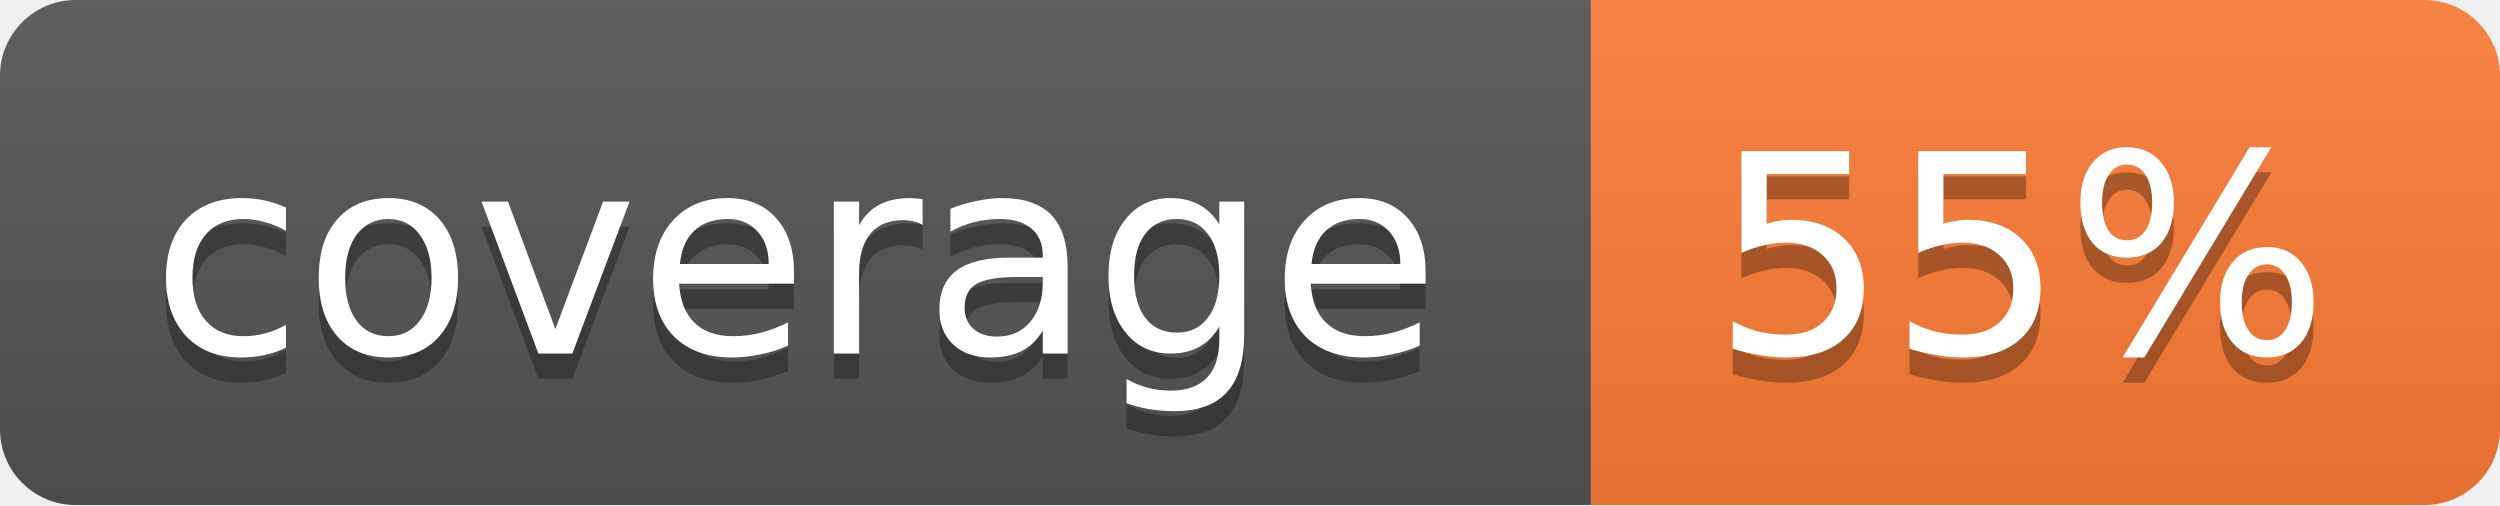
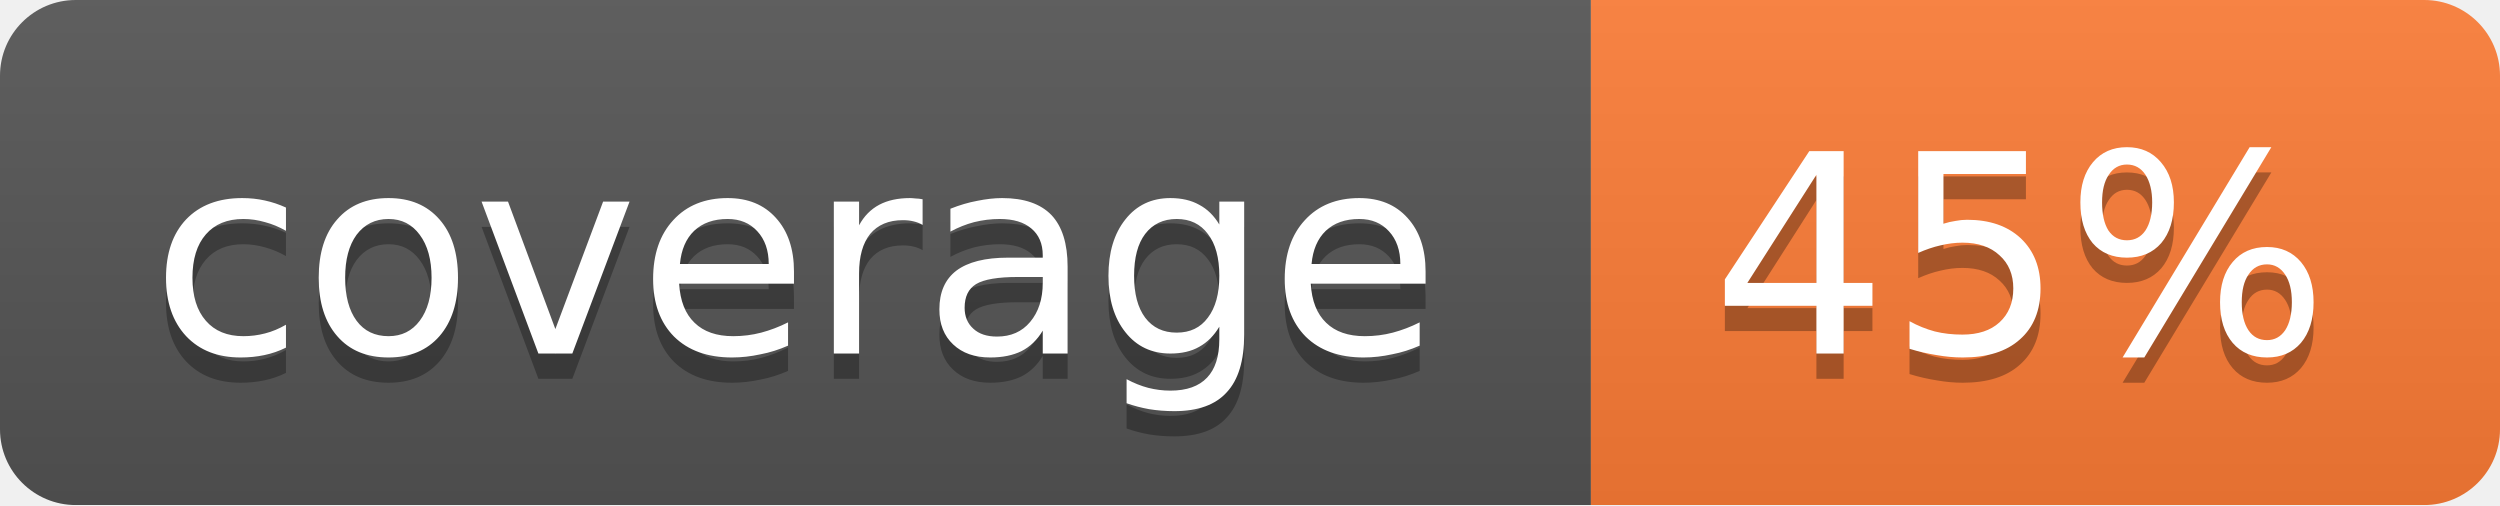
<svg xmlns="http://www.w3.org/2000/svg" width="99" height="20">
  <linearGradient id="b" x2="0" y2="100%">
    <stop offset="0" stop-color="#bbb" stop-opacity=".1" />
    <stop offset="1" stop-opacity=".1" />
  </linearGradient>
  <mask id="a">
    <rect width="99" height="20" rx="3" fill="#fff" />
  </mask>
  <g mask="url(#a)">
    <path fill="#555" d="M0 0h63v20H0z" />
    <path fill="#fe7d37" d="M63 0h36v20H63z" />
    <path fill="url(#b)" d="M0 0h99v20H0z" />
  </g>
  <g fill="#fff" text-anchor="middle" font-family="DejaVu Sans,Verdana,Geneva,sans-serif" font-size="11">
    <text x="31.5" y="15" fill="#010101" fill-opacity=".3">coverage</text>
    <text x="31.5" y="14">coverage</text>
-     <text x="80" y="15" fill="#010101" fill-opacity=".3">55%</text>
-     <text x="80" y="14">55%</text>
+     <text x="80" y="15" fill="#010101" fill-opacity=".3">45%</text>
+     <text x="80" y="14">45%</text>
  </g>
</svg>
